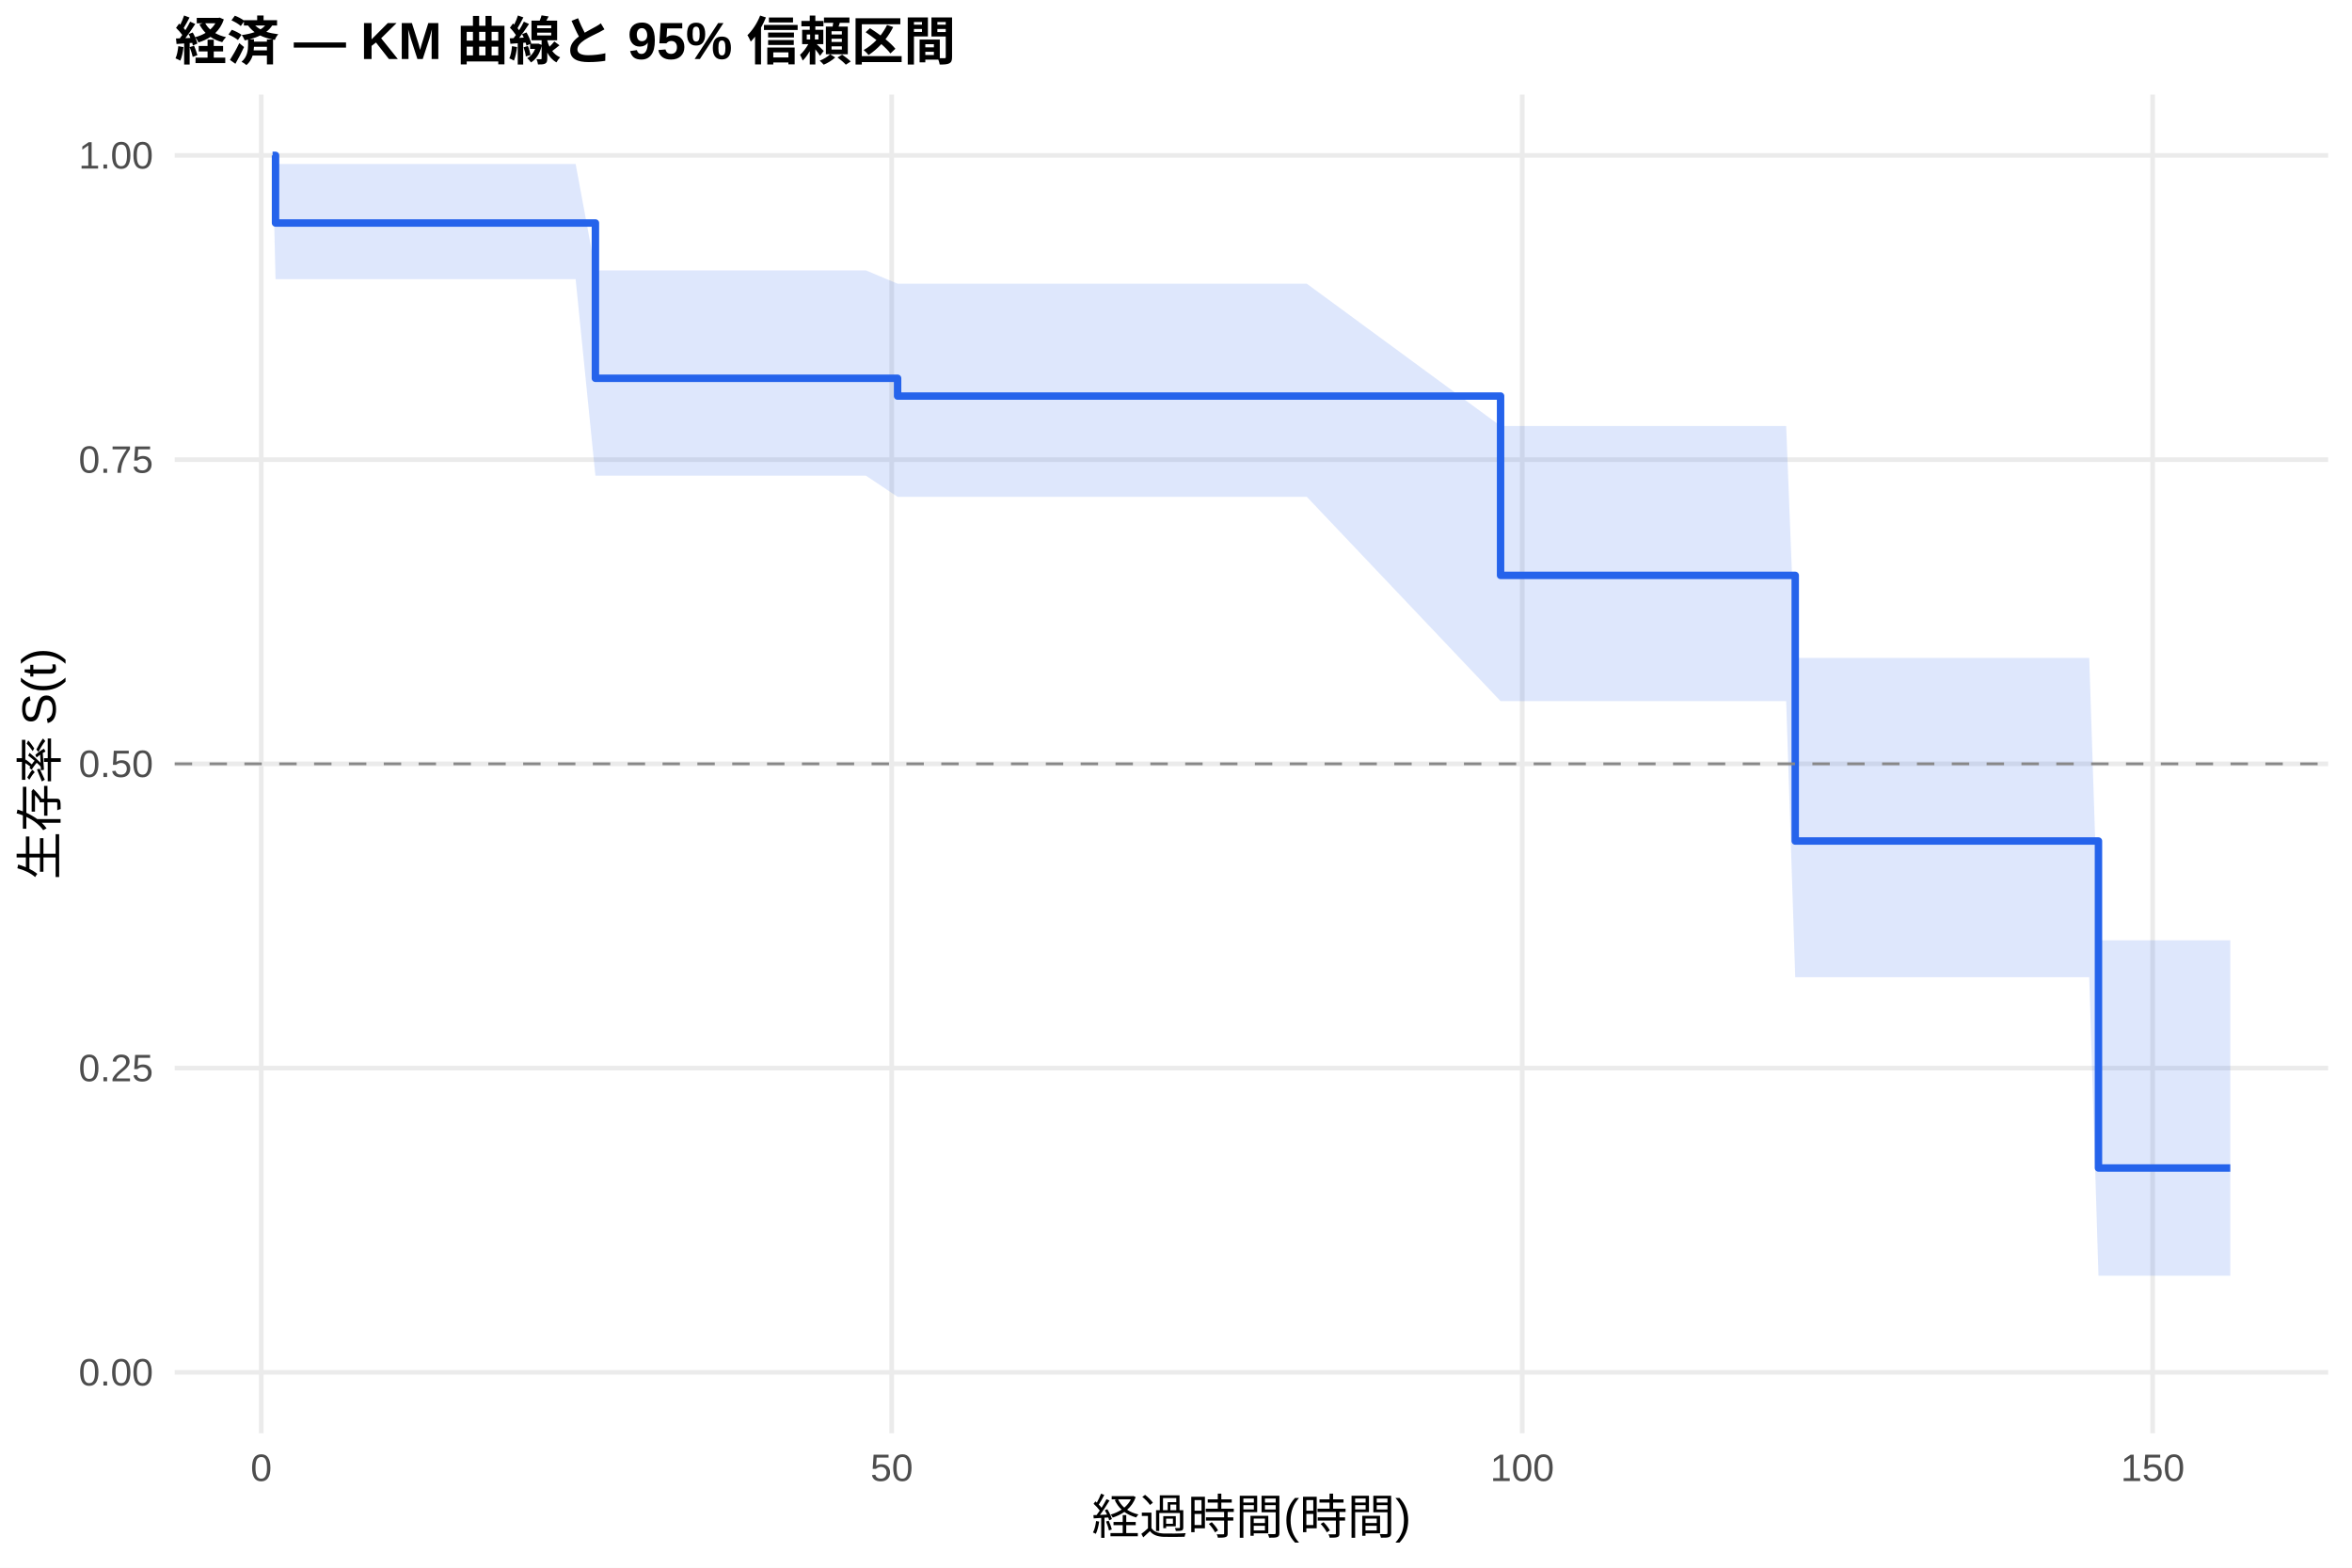
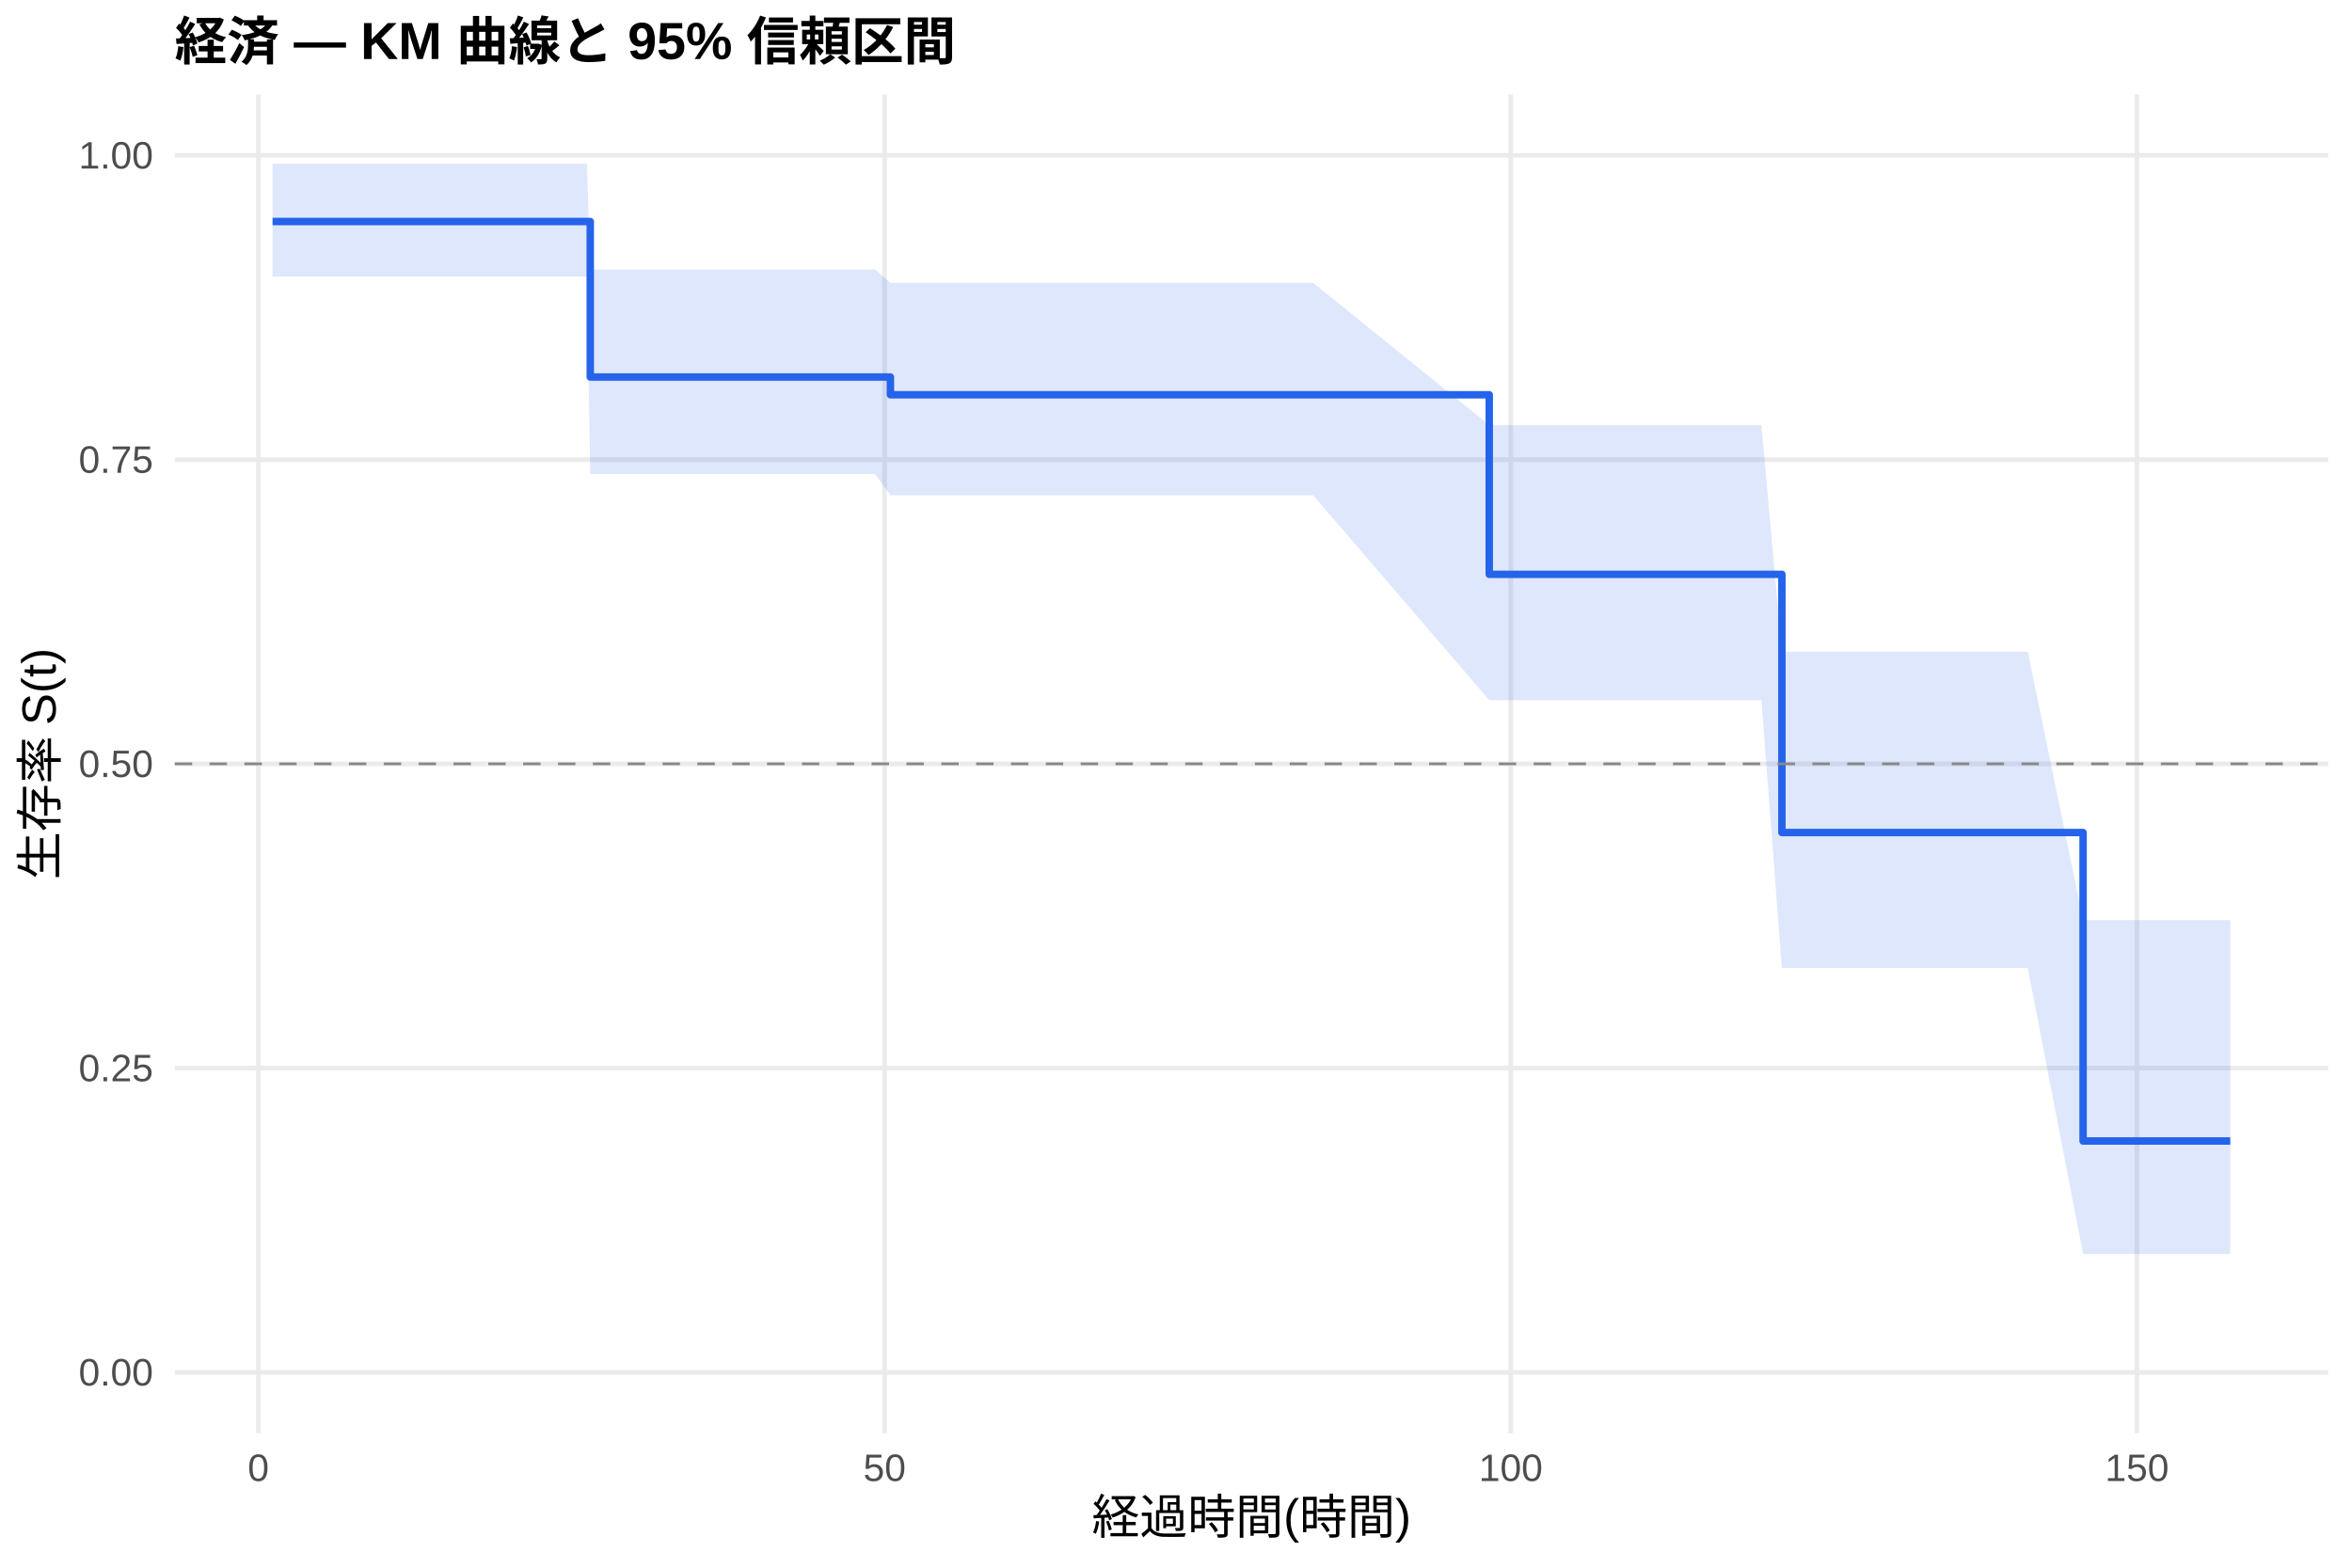
<svg xmlns="http://www.w3.org/2000/svg" width="540.00pt" height="360.00pt" viewBox="0 0 540.00 360.00">
  <g class="svglite">
    <defs>
      <style type="text/css">
    .svglite line, .svglite polyline, .svglite polygon, .svglite path, .svglite rect, .svglite circle {
      fill: none;
      stroke: #000000;
      stroke-linecap: round;
      stroke-linejoin: round;
      stroke-miterlimit: 10.00;
    }
    .svglite text {
      white-space: pre;
    }
    .svglite g.glyphgroup path {
      fill: inherit;
      stroke: none;
    }
  </style>
    </defs>
    <rect width="100%" height="100%" style="stroke: none; fill: #FFFFFF;" />
    <defs>
      <clipPath id="cpMC4wMHw1NDAuMDB8MC4wMHwzNjAuMDA=">
        <rect x="0.00" y="0.00" width="540.00" height="360.00" />
      </clipPath>
    </defs>
    <g clip-path="url(#cpMC4wMHw1NDAuMDB8MC4wMHwzNjAuMDA=)">
      <rect x="0" y="0.00" width="540.00" height="360.00" style="stroke-width: 1.07; stroke: none; fill: #FFFFFF;" />
    </g>
    <defs>
      <clipPath id="cpNDAuMTF8NTM0LjUyfDIxLjcxfDMyOS4xMg==">
        <rect x="40.11" y="21.71" width="494.41" height="307.41" />
      </clipPath>
    </defs>
    <g clip-path="url(#cpNDAuMTF8NTM0LjUyfDIxLjcxfDMyOS4xMg==)">
      <polyline points="40.11,315.14 534.52,315.14 " style="stroke-width: 1.07; stroke: #EBEBEB; stroke-linecap: butt;" />
      <polyline points="40.11,245.28 534.52,245.28 " style="stroke-width: 1.07; stroke: #EBEBEB; stroke-linecap: butt;" />
      <polyline points="40.11,175.41 534.52,175.41 " style="stroke-width: 1.07; stroke: #EBEBEB; stroke-linecap: butt;" />
      <polyline points="40.11,105.55 534.52,105.55 " style="stroke-width: 1.07; stroke: #EBEBEB; stroke-linecap: butt;" />
      <polyline points="40.11,35.68 534.52,35.68 " style="stroke-width: 1.07; stroke: #EBEBEB; stroke-linecap: butt;" />
-       <polyline points="59.98,329.12 59.98,21.71 " style="stroke-width: 1.07; stroke: #EBEBEB; stroke-linecap: butt;" />
-       <polyline points="204.73,329.12 204.73,21.71 " style="stroke-width: 1.07; stroke: #EBEBEB; stroke-linecap: butt;" />
-       <polyline points="349.49,329.12 349.49,21.71 " style="stroke-width: 1.07; stroke: #EBEBEB; stroke-linecap: butt;" />
-       <polyline points="494.24,329.12 494.24,21.71 " style="stroke-width: 1.07; stroke: #EBEBEB; stroke-linecap: butt;" />
-       <polygon points="62.58,35.68 63.26,37.65 67.26,37.65 105.53,37.65 108.13,37.65 115.03,37.65 117.73,37.65 120.34,37.65 129.65,37.65 132.16,37.65 136.70,62.09 150.06,62.09 181.91,62.09 184.27,62.09 189.53,62.09 198.80,62.09 206.08,65.15 206.28,65.15 225.53,65.15 268.71,65.15 300.03,65.15 344.52,97.83 383.75,97.83 395.66,97.83 398.32,97.83 401.21,97.83 403.67,97.83 410.09,97.83 412.17,151.08 414.77,151.08 418.58,151.08 427.99,151.08 455.59,151.08 465.24,151.08 479.67,151.08 481.79,215.93 484.54,215.93 488.36,215.93 497.62,215.93 512.05,215.93 512.05,292.95 497.62,292.95 488.36,292.95 484.54,292.95 481.79,292.95 479.67,224.41 465.24,224.41 455.59,224.41 427.99,224.41 418.58,224.41 414.77,224.41 412.17,224.41 410.09,161.01 403.67,161.01 401.21,161.01 398.32,161.01 395.66,161.01 383.75,161.01 344.52,161.01 300.03,114.09 268.71,114.09 225.53,114.09 206.28,114.09 206.08,114.09 198.80,109.23 189.53,109.23 184.27,109.23 181.91,109.23 150.06,109.23 136.70,109.23 132.16,64.11 129.65,64.11 120.34,64.11 117.73,64.11 115.03,64.11 108.13,64.11 105.53,64.11 67.26,64.11 63.26,64.11 62.58,35.68 " style="stroke-width: 0.00; stroke: none; stroke-linecap: butt; fill: #2563EB; fill-opacity: 0.15;" />
-       <polyline points="62.58,35.68 63.26,37.65 67.26,37.65 105.53,37.65 108.13,37.65 115.03,37.65 117.73,37.65 120.34,37.65 129.65,37.65 132.16,37.65 136.70,62.09 150.06,62.09 181.91,62.09 184.27,62.09 189.53,62.09 198.80,62.09 206.08,65.15 206.28,65.15 225.53,65.15 268.71,65.15 300.03,65.15 344.52,97.83 383.75,97.83 395.66,97.83 398.32,97.83 401.21,97.83 403.67,97.83 410.09,97.83 412.17,151.08 414.77,151.08 418.58,151.08 427.99,151.08 455.59,151.08 465.24,151.08 479.67,151.08 481.79,215.93 484.54,215.93 488.36,215.93 497.62,215.93 512.05,215.93 " style="stroke-width: 1.07; stroke: none; stroke-linecap: butt;" />
-       <polyline points="512.05,292.95 497.62,292.95 488.36,292.95 484.54,292.95 481.79,292.95 479.67,224.41 465.24,224.41 455.59,224.41 427.99,224.41 418.58,224.41 414.77,224.41 412.17,224.41 410.09,161.01 403.67,161.01 401.21,161.01 398.32,161.01 395.66,161.01 383.75,161.01 344.52,161.01 300.03,114.09 268.71,114.09 225.53,114.09 206.28,114.09 206.08,114.09 198.80,109.23 189.53,109.23 184.27,109.23 181.91,109.23 150.06,109.23 136.70,109.23 132.16,64.11 129.65,64.11 120.34,64.11 117.73,64.11 115.03,64.11 108.13,64.11 105.53,64.11 67.26,64.11 63.26,64.11 62.58,35.68 " style="stroke-width: 1.07; stroke: none; stroke-linecap: butt;" />
-       <polyline points="62.58,35.68 63.26,35.68 63.26,51.21 67.26,51.21 67.26,51.21 105.53,51.21 105.53,51.21 108.13,51.21 108.13,51.21 115.03,51.21 115.03,51.21 117.73,51.21 117.73,51.21 120.34,51.21 120.34,51.21 129.65,51.21 129.65,51.21 132.16,51.21 132.16,51.21 136.70,51.21 136.70,86.87 150.06,86.87 150.06,86.87 181.91,86.87 181.91,86.87 184.27,86.87 184.27,86.87 189.53,86.87 189.53,86.87 198.80,86.87 198.80,86.87 206.08,86.87 206.08,90.95 206.28,90.95 206.28,90.95 225.53,90.95 225.53,90.95 268.71,90.95 268.71,90.95 300.03,90.95 300.03,90.95 344.52,90.95 344.52,132.13 383.75,132.13 383.75,132.13 395.66,132.13 395.66,132.13 398.32,132.13 398.32,132.13 401.21,132.13 401.21,132.13 403.67,132.13 403.67,132.13 410.09,132.13 410.09,132.13 412.17,132.13 412.17,193.13 414.77,193.13 414.77,193.13 418.58,193.13 418.58,193.13 427.99,193.13 427.99,193.13 455.59,193.13 455.59,193.13 465.24,193.13 465.24,193.13 479.67,193.13 479.67,193.13 481.79,193.13 481.79,268.22 484.54,268.22 484.54,268.22 488.36,268.22 488.36,268.22 497.62,268.22 497.62,268.22 512.05,268.22 512.05,268.22 " style="stroke-width: 1.71; stroke: #2563EB; stroke-linecap: butt;" />
+       <polyline points="59.32,329.12 59.32,21.71 " style="stroke-width: 1.07; stroke: #EBEBEB; stroke-linecap: butt;" />
+       <polyline points="203.09,329.12 203.09,21.71 " style="stroke-width: 1.07; stroke: #EBEBEB; stroke-linecap: butt;" />
+       <polyline points="346.86,329.12 346.86,21.71 " style="stroke-width: 1.07; stroke: #EBEBEB; stroke-linecap: butt;" />
+       <polyline points="490.63,329.12 490.63,21.71 " style="stroke-width: 1.07; stroke: #EBEBEB; stroke-linecap: butt;" />
+       <polygon points="62.58,37.60 65.65,37.60 70.30,37.60 108.30,37.60 110.89,37.60 117.74,37.60 120.43,37.60 123.01,37.60 132.26,37.60 134.75,37.60 135.52,61.91 152.53,61.91 184.16,61.91 186.51,61.91 191.73,61.91 200.93,61.91 204.43,64.95 208.36,64.95 227.48,64.95 270.37,64.95 301.48,64.95 341.92,97.62 384.62,97.62 396.46,97.62 399.09,97.62 401.97,97.62 404.41,97.62 409.11,149.67 410.79,149.67 415.44,149.67 419.22,149.67 428.57,149.67 455.98,149.67 465.56,149.67 478.26,211.29 479.89,211.29 484.73,211.29 488.52,211.29 497.72,211.29 512.05,211.29 512.05,287.97 497.72,287.97 488.52,287.97 484.73,287.97 479.89,287.97 478.26,287.97 465.56,222.28 455.98,222.28 428.57,222.28 419.22,222.28 415.44,222.28 410.79,222.28 409.11,222.28 404.41,160.77 401.97,160.77 399.09,160.77 396.46,160.77 384.62,160.77 341.92,160.77 301.48,113.73 270.37,113.73 227.48,113.73 208.36,113.73 204.43,113.73 200.93,108.85 191.73,108.85 186.51,108.85 184.16,108.85 152.53,108.85 135.52,108.85 134.75,63.50 132.26,63.50 123.01,63.50 120.43,63.50 117.74,63.50 110.89,63.50 108.30,63.50 70.30,63.50 65.65,63.50 62.58,63.50 " style="stroke-width: 0.00; stroke: none; stroke-linecap: butt; fill: #2563EB; fill-opacity: 0.15;" />
+       <polyline points="62.58,37.60 65.65,37.60 70.30,37.60 108.30,37.60 110.89,37.60 117.74,37.60 120.43,37.60 123.01,37.60 132.26,37.60 134.75,37.60 135.52,61.91 152.53,61.91 184.16,61.91 186.51,61.91 191.73,61.91 200.93,61.91 204.43,64.95 208.36,64.95 227.48,64.95 270.37,64.95 301.48,64.95 341.92,97.62 384.62,97.62 396.46,97.62 399.09,97.62 401.97,97.62 404.41,97.62 409.11,149.67 410.79,149.67 415.44,149.67 419.22,149.67 428.57,149.67 455.98,149.67 465.56,149.67 478.26,211.29 479.89,211.29 484.73,211.29 488.52,211.29 497.72,211.29 512.05,211.29 " style="stroke-width: 1.07; stroke: none; stroke-linecap: butt;" />
+       <polyline points="512.05,287.97 497.72,287.97 488.52,287.97 484.73,287.97 479.89,287.97 478.26,287.97 465.56,222.28 455.98,222.28 428.57,222.28 419.22,222.28 415.44,222.28 410.79,222.28 409.11,222.28 404.41,160.77 401.97,160.77 399.09,160.77 396.46,160.77 384.62,160.77 341.92,160.77 301.48,113.73 270.37,113.73 227.48,113.73 208.36,113.73 204.43,113.73 200.93,108.85 191.73,108.85 186.51,108.85 184.16,108.85 152.53,108.85 135.52,108.85 134.75,63.50 132.26,63.50 123.01,63.50 120.43,63.50 117.74,63.50 110.89,63.50 108.30,63.50 70.30,63.50 65.65,63.50 62.58,63.50 " style="stroke-width: 1.07; stroke: none; stroke-linecap: butt;" />
+       <polyline points="62.58,50.87 65.65,50.87 65.65,50.87 70.30,50.87 70.30,50.87 108.30,50.87 108.30,50.87 110.89,50.87 110.89,50.87 117.74,50.87 117.74,50.87 120.43,50.87 120.43,50.87 123.01,50.87 123.01,50.87 132.26,50.87 132.26,50.87 134.75,50.87 134.75,50.87 135.52,50.87 135.52,86.58 152.53,86.58 152.53,86.58 184.16,86.58 184.16,86.58 186.51,86.58 186.51,86.58 191.73,86.58 191.73,86.58 200.93,86.58 200.93,86.58 204.43,86.58 204.43,90.66 208.36,90.66 208.36,90.66 227.48,90.66 227.48,90.66 270.37,90.66 270.37,90.66 301.48,90.66 301.48,90.66 341.92,90.66 341.92,131.89 384.62,131.89 384.62,131.89 396.46,131.89 396.46,131.89 399.09,131.89 399.09,131.89 401.97,131.89 401.97,131.89 404.41,131.89 404.41,131.89 409.11,131.89 409.11,191.18 410.79,191.18 410.79,191.18 415.44,191.18 415.44,191.18 419.22,191.18 419.22,191.18 428.57,191.18 428.57,191.18 455.98,191.18 455.98,191.18 465.56,191.18 465.56,191.18 478.26,191.18 478.26,262.02 479.89,262.02 479.89,262.02 484.73,262.02 484.73,262.02 488.52,262.02 488.52,262.02 497.72,262.02 497.72,262.02 512.05,262.02 512.05,262.02 " style="stroke-width: 1.71; stroke: #2563EB; stroke-linecap: butt;" />
      <line x1="40.11" y1="175.41" x2="534.52" y2="175.41" style="stroke-width: 0.64; stroke: #888888; stroke-dasharray: 4.00,4.00; stroke-linecap: butt;" />
    </g>
    <g clip-path="url(#cpMC4wMHw1NDAuMDB8MC4wMHwzNjAuMDA=)">
      <text x="35.18" y="318.17" text-anchor="end" style="font-size: 8.80px;fill: #4D4D4D; font-family: &quot;Liberation Sans&quot;;" textLength="17.11px" lengthAdjust="spacingAndGlyphs">0.00</text>
      <text x="35.18" y="248.30" text-anchor="end" style="font-size: 8.80px;fill: #4D4D4D; font-family: &quot;Liberation Sans&quot;;" textLength="17.11px" lengthAdjust="spacingAndGlyphs">0.25</text>
      <text x="35.18" y="178.44" text-anchor="end" style="font-size: 8.80px;fill: #4D4D4D; font-family: &quot;Liberation Sans&quot;;" textLength="17.11px" lengthAdjust="spacingAndGlyphs">0.50</text>
      <text x="35.18" y="108.57" text-anchor="end" style="font-size: 8.80px;fill: #4D4D4D; font-family: &quot;Liberation Sans&quot;;" textLength="17.11px" lengthAdjust="spacingAndGlyphs">0.75</text>
      <text x="35.18" y="38.71" text-anchor="end" style="font-size: 8.80px;fill: #4D4D4D; font-family: &quot;Liberation Sans&quot;;" textLength="17.11px" lengthAdjust="spacingAndGlyphs">1.00</text>
-       <text x="59.98" y="340.10" text-anchor="middle" style="font-size: 8.80px;fill: #4D4D4D; font-family: &quot;Liberation Sans&quot;;" textLength="4.89px" lengthAdjust="spacingAndGlyphs">0</text>
-       <text x="204.73" y="340.10" text-anchor="middle" style="font-size: 8.80px;fill: #4D4D4D; font-family: &quot;Liberation Sans&quot;;" textLength="9.78px" lengthAdjust="spacingAndGlyphs">50</text>
-       <text x="349.49" y="340.10" text-anchor="middle" style="font-size: 8.80px;fill: #4D4D4D; font-family: &quot;Liberation Sans&quot;;" textLength="14.67px" lengthAdjust="spacingAndGlyphs">100</text>
-       <text x="494.24" y="340.10" text-anchor="middle" style="font-size: 8.80px;fill: #4D4D4D; font-family: &quot;Liberation Sans&quot;;" textLength="14.67px" lengthAdjust="spacingAndGlyphs">150</text>
+       <text x="59.32" y="340.10" text-anchor="middle" style="font-size: 8.80px;fill: #4D4D4D; font-family: &quot;Liberation Sans&quot;;" textLength="4.89px" lengthAdjust="spacingAndGlyphs">0</text>
+       <text x="203.09" y="340.10" text-anchor="middle" style="font-size: 8.80px;fill: #4D4D4D; font-family: &quot;Liberation Sans&quot;;" textLength="9.78px" lengthAdjust="spacingAndGlyphs">50</text>
+       <text x="346.86" y="340.10" text-anchor="middle" style="font-size: 8.80px;fill: #4D4D4D; font-family: &quot;Liberation Sans&quot;;" textLength="14.67px" lengthAdjust="spacingAndGlyphs">100</text>
+       <text x="490.63" y="340.10" text-anchor="middle" style="font-size: 8.80px;fill: #4D4D4D; font-family: &quot;Liberation Sans&quot;;" textLength="14.67px" lengthAdjust="spacingAndGlyphs">150</text>
      <text x="287.32" y="352.24" text-anchor="middle" style="font-size: 11.00px; font-family: &quot;Liberation Sans&quot;;" textLength="73.31px" lengthAdjust="spacingAndGlyphs">経過時間(時間)</text>
      <text transform="translate(13.05,175.41) rotate(-90)" text-anchor="middle" style="font-size: 11.00px; font-family: &quot;Liberation Sans&quot;;" textLength="53.78px" lengthAdjust="spacingAndGlyphs">生存率 S(t)</text>
      <text x="40.11" y="13.74" style="font-size: 12.00px; font-weight: bold; font-family: &quot;Liberation Sans&quot;;" textLength="179.33px" lengthAdjust="spacingAndGlyphs">経済 — KM 曲線と 95% 信頼区間</text>
    </g>
  </g>
</svg>
